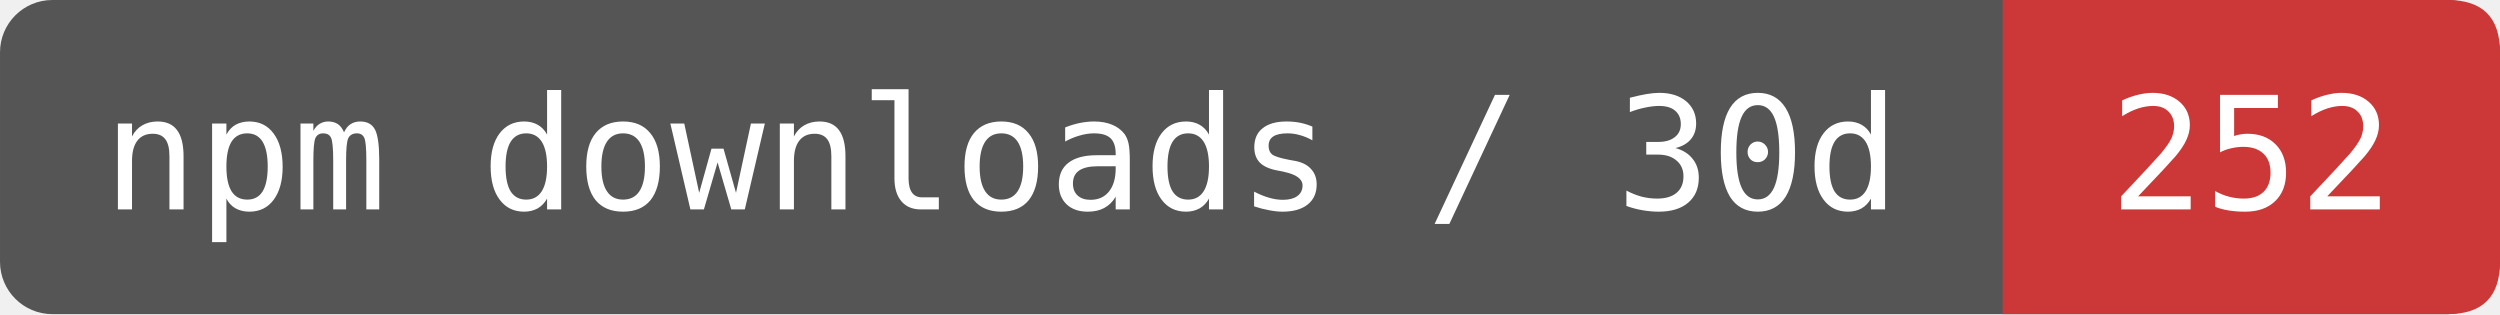
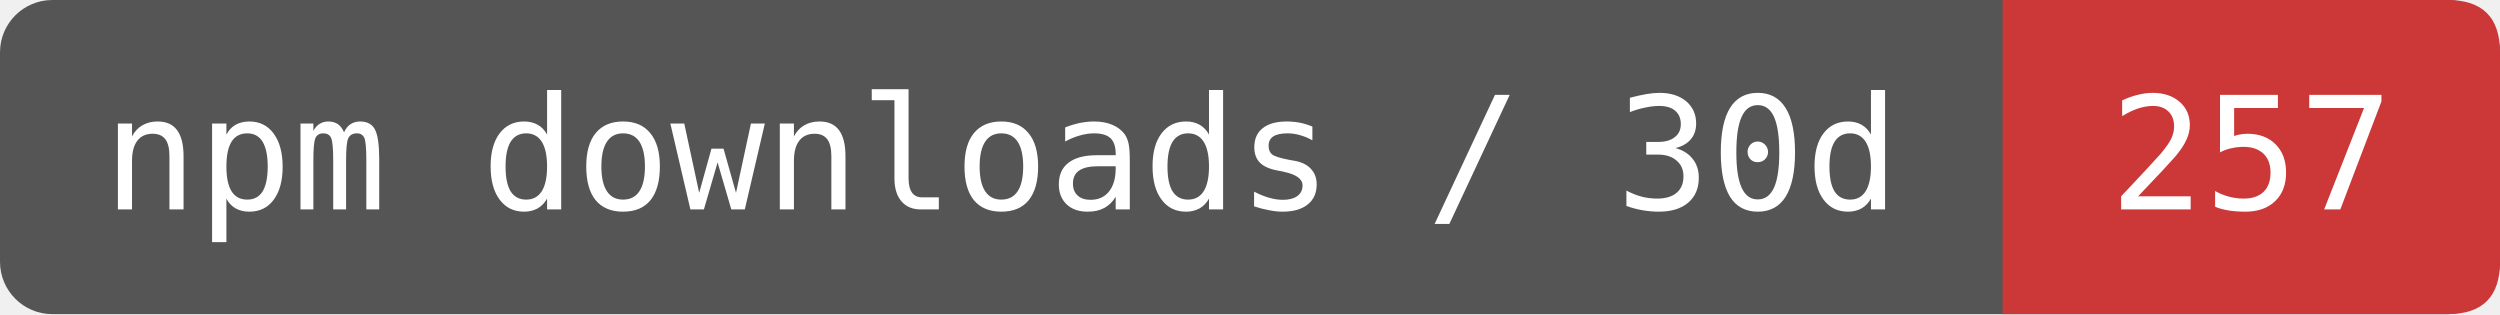
- <svg xmlns="http://www.w3.org/2000/svg" width="159.167" height="20" viewBox="0 0 191 24" role="img" aria-label="npm downloads / 30d: 252">
+ <svg xmlns="http://www.w3.org/2000/svg" width="159.167" height="20" viewBox="0 0 191 24" role="img" aria-label="npm downloads / 30d: 257">
  <rect width="191" height="24" rx="4" fill="#555" />
  <path d="M153 0H187Q191 0 191 4V20Q191 24 187 24H153Z" fill="#CB3837" />
  <g fill="#fff" font-family="DejaVu Sans Mono,monospace" font-size="12" text-anchor="middle">
    <text x="76.5" y="16">npm downloads / 30d</text>
-     <text x="172" y="16">252</text>
+     <text x="172" y="16">257</text>
  </g>
</svg>
